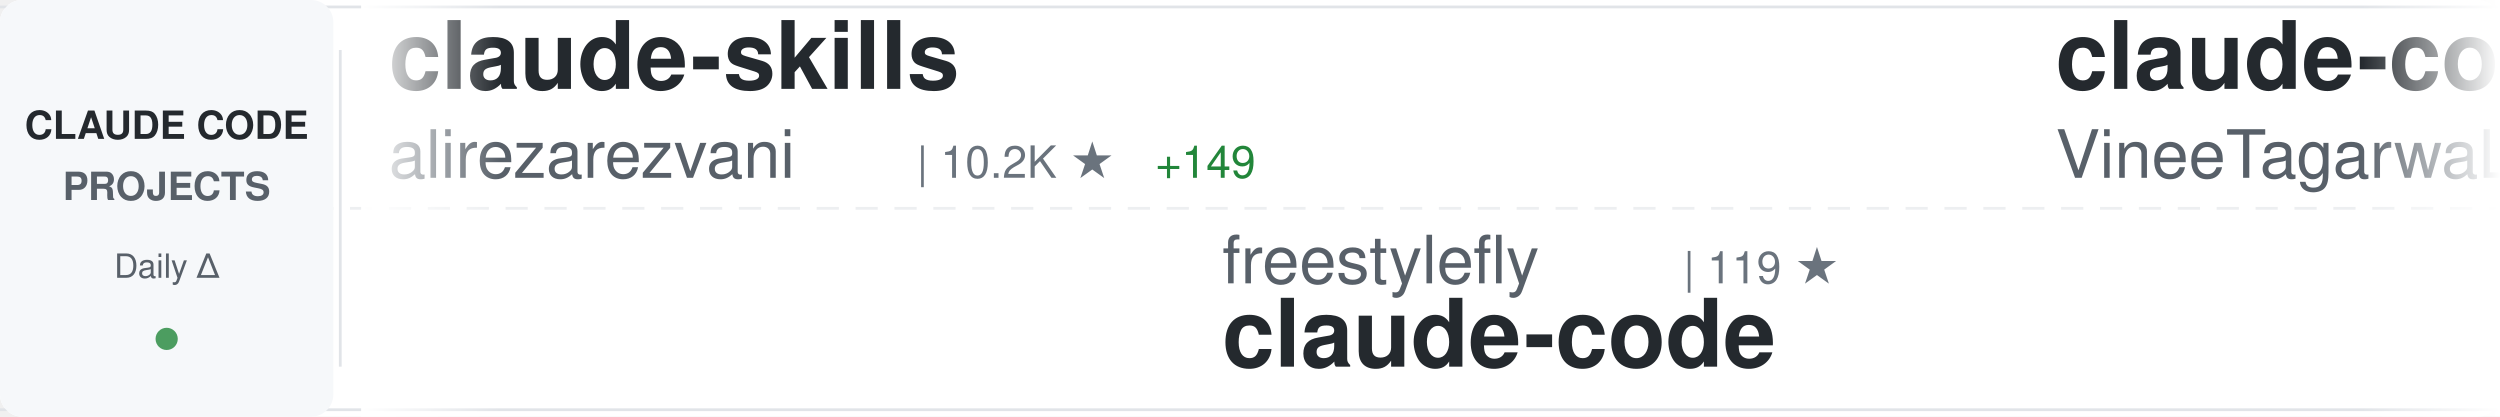
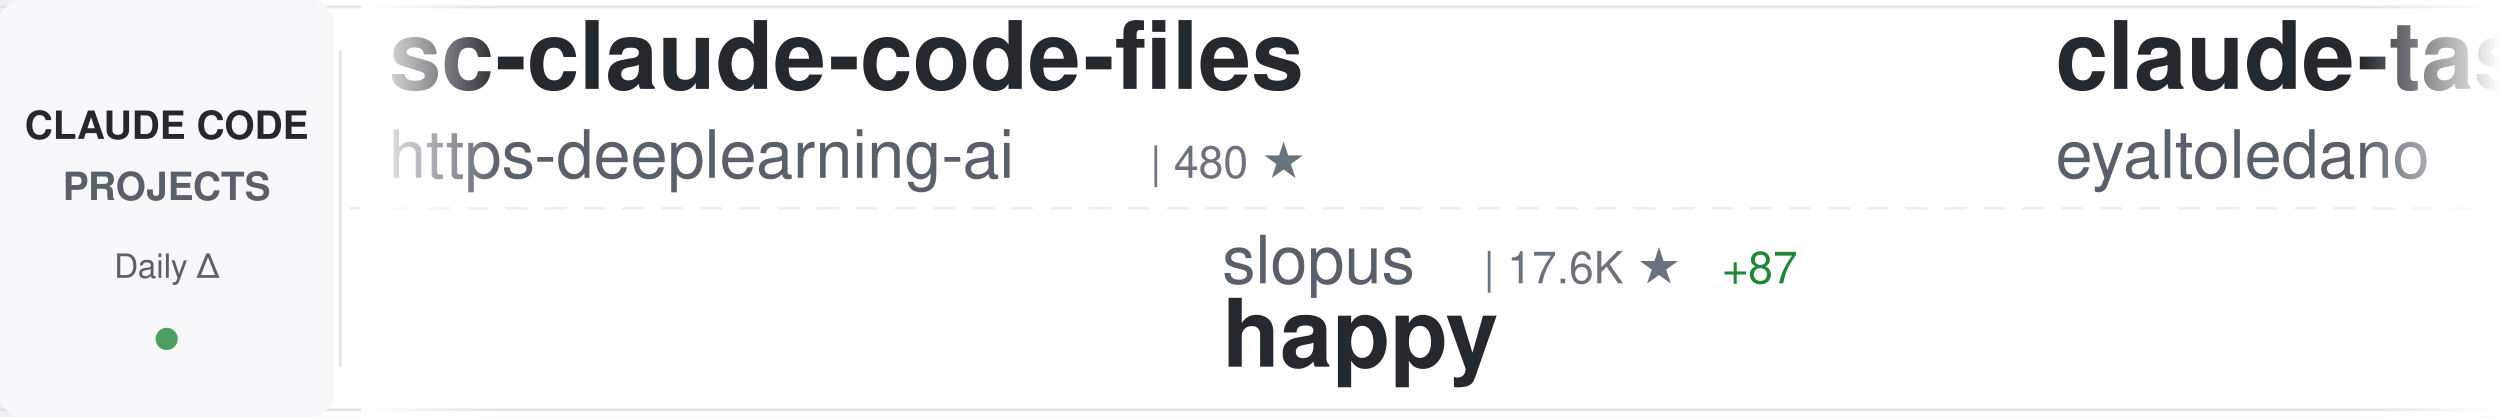
<svg xmlns="http://www.w3.org/2000/svg" width="900" height="150">
  <defs>
    <linearGradient id="awesomeLeftFade" x1="0%" y1="0%" x2="100%" y2="0%">
      <stop offset="0%" style="stop-color:#ffffff;stop-opacity:1" />
      <stop offset="100%" style="stop-color:#ffffff;stop-opacity:0" />
    </linearGradient>
    <linearGradient id="awesomeRightFade" x1="0%" y1="0%" x2="100%" y2="0%">
      <stop offset="0%" style="stop-color:#ffffff;stop-opacity:0" />
      <stop offset="100%" style="stop-color:#ffffff;stop-opacity:1" />
    </linearGradient>
  </defs>
  <rect width="900" height="150" fill="#ffffff" rx="8" />
  <rect x="0" y="2" width="900" height="1" fill="#e1e4e8" />
  <rect x="0" y="147" width="900" height="1" fill="#e1e4e8" />
  <line x1="0" y1="75" x2="900" y2="75" stroke="#e1e4e8" stroke-width="1" stroke-dasharray="8 6" opacity="0.6" />
  <rect x="0" y="0" width="120" height="150" fill="#f6f8fa" rx="8" />
  <text x="60" y="50" font-family="-apple-system, BlinkMacSystemFont, 'Segoe UI', Helvetica, Arial, sans-serif" font-size="14" font-weight="600" fill="#24292e" text-anchor="middle">CLAUDE CODE</text>
  <text x="60" y="72" font-family="-apple-system, BlinkMacSystemFont, 'Segoe UI', Helvetica, Arial, sans-serif" font-size="14" font-weight="600" fill="#586069" text-anchor="middle">PROJECTS</text>
  <text x="60" y="100" font-family="-apple-system, BlinkMacSystemFont, 'Segoe UI', Helvetica, Arial, sans-serif" font-size="12" font-weight="500" fill="#586069" text-anchor="middle">Daily Δ</text>
  <circle cx="60" cy="122" r="4" fill="#22863a" opacity="0.8" />
  <rect x="122" y="18" width="1" height="114" fill="#e1e4e8" />
  <clipPath id="awesomeTickerClip">
    <rect x="130" y="0" width="770" height="150" />
  </clipPath>
  <g clip-path="url(#awesomeTickerClip)">
    <g id="awesomeTickerItems">
      <animateTransform attributeName="transform" attributeType="XML" type="translate" from="0 0" to="-3000 0" dur="54s" repeatCount="indefinite" />
      <g transform="translate(0, 0)">
-         <text x="140" y="32" font-family="-apple-system, BlinkMacSystemFont, 'Segoe UI', Helvetica, Arial, sans-serif" font-size="34" font-weight="600" fill="#24292e">claude-skills</text>
-         <text x="140" y="64" font-family="-apple-system, BlinkMacSystemFont, 'Segoe UI', Helvetica, Arial, sans-serif" font-size="24" font-weight="400" fill="#586069">alirezarezvani</text>
-         <text x="330" y="64" font-family="-apple-system, BlinkMacSystemFont, 'Segoe UI', Helvetica, Arial, sans-serif" font-size="16" font-weight="500" fill="#6a737d">| 10.2K ★</text>
-         <text x="416" y="64" font-family="-apple-system, BlinkMacSystemFont, 'Segoe UI', Helvetica, Arial, sans-serif" font-size="16" font-weight="500" fill="#22863a"> +149</text>
+         <text x="140" y="32" font-family="-apple-system, BlinkMacSystemFont, 'Segoe UI', Helvetica, Arial, sans-serif" font-size="34" font-weight="600" fill="#24292e">sc-claude-code-files</text>
+         <text x="140" y="64" font-family="-apple-system, BlinkMacSystemFont, 'Segoe UI', Helvetica, Arial, sans-serif" font-size="24" font-weight="400" fill="#586069">https-deeplearning-ai</text>
+         <text x="414" y="64" font-family="-apple-system, BlinkMacSystemFont, 'Segoe UI', Helvetica, Arial, sans-serif" font-size="16" font-weight="500" fill="#6a737d">| 480 ★</text>
      </g>
      <g transform="translate(300, 0)">
-         <text x="140" y="102" font-family="-apple-system, BlinkMacSystemFont, 'Segoe UI', Helvetica, Arial, sans-serif" font-size="24" font-weight="400" fill="#586069">freestylefly</text>
-         <text x="306" y="102" font-family="-apple-system, BlinkMacSystemFont, 'Segoe UI', Helvetica, Arial, sans-serif" font-size="16" font-weight="500" fill="#6a737d">| 119 ★</text>
+         <text x="140" y="102" font-family="-apple-system, BlinkMacSystemFont, 'Segoe UI', Helvetica, Arial, sans-serif" font-size="24" font-weight="400" fill="#586069">slopus</text>
+         <text x="234" y="102" font-family="-apple-system, BlinkMacSystemFont, 'Segoe UI', Helvetica, Arial, sans-serif" font-size="16" font-weight="500" fill="#6a737d">| 17.6K ★</text>
+         <text x="320" y="102" font-family="-apple-system, BlinkMacSystemFont, 'Segoe UI', Helvetica, Arial, sans-serif" font-size="16" font-weight="500" fill="#22863a"> +87</text>
+         <text x="140" y="132" font-family="-apple-system, BlinkMacSystemFont, 'Segoe UI', Helvetica, Arial, sans-serif" font-size="34" font-weight="600" fill="#24292e">happy</text>
+       </g>
+       <g transform="translate(600, 0)">
+         <text x="140" y="32" font-family="-apple-system, BlinkMacSystemFont, 'Segoe UI', Helvetica, Arial, sans-serif" font-size="34" font-weight="600" fill="#24292e">claude-task-master</text>
+         <text x="140" y="64" font-family="-apple-system, BlinkMacSystemFont, 'Segoe UI', Helvetica, Arial, sans-serif" font-size="24" font-weight="400" fill="#586069">eyaltoledano</text>
+         <text x="306" y="64" font-family="-apple-system, BlinkMacSystemFont, 'Segoe UI', Helvetica, Arial, sans-serif" font-size="16" font-weight="500" fill="#6a737d">| 26.5K ★</text>
+         <text x="392" y="64" font-family="-apple-system, BlinkMacSystemFont, 'Segoe UI', Helvetica, Arial, sans-serif" font-size="16" font-weight="500" fill="#22863a"> +20</text>
+       </g>
+       <g transform="translate(900, 0)">
+         <text x="140" y="102" font-family="-apple-system, BlinkMacSystemFont, 'Segoe UI', Helvetica, Arial, sans-serif" font-size="24" font-weight="400" fill="#586069">alirezarezvani</text>
+         <text x="330" y="102" font-family="-apple-system, BlinkMacSystemFont, 'Segoe UI', Helvetica, Arial, sans-serif" font-size="16" font-weight="500" fill="#6a737d">| 10.2K ★</text>
+         <text x="416" y="102" font-family="-apple-system, BlinkMacSystemFont, 'Segoe UI', Helvetica, Arial, sans-serif" font-size="16" font-weight="500" fill="#22863a"> +134</text>
+         <text x="140" y="132" font-family="-apple-system, BlinkMacSystemFont, 'Segoe UI', Helvetica, Arial, sans-serif" font-size="34" font-weight="600" fill="#24292e">claude-skills</text>
+       </g>
+       <g transform="translate(1200, 0)">
+         <text x="140" y="32" font-family="-apple-system, BlinkMacSystemFont, 'Segoe UI', Helvetica, Arial, sans-serif" font-size="34" font-weight="600" fill="#24292e">claude-code</text>
+         <text x="140" y="64" font-family="-apple-system, BlinkMacSystemFont, 'Segoe UI', Helvetica, Arial, sans-serif" font-size="24" font-weight="400" fill="#586069">chiragjoshi12</text>
+         <text x="318" y="64" font-family="-apple-system, BlinkMacSystemFont, 'Segoe UI', Helvetica, Arial, sans-serif" font-size="16" font-weight="500" fill="#6a737d">| 182 ★</text>
+         <text x="386" y="64" font-family="-apple-system, BlinkMacSystemFont, 'Segoe UI', Helvetica, Arial, sans-serif" font-size="16" font-weight="500" fill="#22863a"> +2</text>
+       </g>
+       <g transform="translate(1500, 0)">
+         <text x="140" y="102" font-family="-apple-system, BlinkMacSystemFont, 'Segoe UI', Helvetica, Arial, sans-serif" font-size="24" font-weight="400" fill="#586069">1rgs</text>
+         <text x="210" y="102" font-family="-apple-system, BlinkMacSystemFont, 'Segoe UI', Helvetica, Arial, sans-serif" font-size="16" font-weight="500" fill="#6a737d">| 3.4K ★</text>
+         <text x="287" y="102" font-family="-apple-system, BlinkMacSystemFont, 'Segoe UI', Helvetica, Arial, sans-serif" font-size="16" font-weight="500" fill="#22863a"> +6</text>
+         <text x="140" y="132" font-family="-apple-system, BlinkMacSystemFont, 'Segoe UI', Helvetica, Arial, sans-serif" font-size="34" font-weight="600" fill="#24292e">claude-code-proxy</text>
+       </g>
+       <g transform="translate(1800, 0)">
+         <text x="140" y="32" font-family="-apple-system, BlinkMacSystemFont, 'Segoe UI', Helvetica, Arial, sans-serif" font-size="34" font-weight="600" fill="#24292e">claude-plugins-official</text>
+         <text x="140" y="64" font-family="-apple-system, BlinkMacSystemFont, 'Segoe UI', Helvetica, Arial, sans-serif" font-size="24" font-weight="400" fill="#586069">anthropics</text>
+         <text x="282" y="64" font-family="-apple-system, BlinkMacSystemFont, 'Segoe UI', Helvetica, Arial, sans-serif" font-size="16" font-weight="500" fill="#6a737d">| 16.5K ★</text>
+         <text x="368" y="64" font-family="-apple-system, BlinkMacSystemFont, 'Segoe UI', Helvetica, Arial, sans-serif" font-size="16" font-weight="500" fill="#22863a"> +119</text>
+       </g>
+       <g transform="translate(2100, 0)">
+         <text x="140" y="102" font-family="-apple-system, BlinkMacSystemFont, 'Segoe UI', Helvetica, Arial, sans-serif" font-size="24" font-weight="400" fill="#586069">pedrohcgs</text>
+         <text x="270" y="102" font-family="-apple-system, BlinkMacSystemFont, 'Segoe UI', Helvetica, Arial, sans-serif" font-size="16" font-weight="500" fill="#6a737d">| 872 ★</text>
+         <text x="338" y="102" font-family="-apple-system, BlinkMacSystemFont, 'Segoe UI', Helvetica, Arial, sans-serif" font-size="16" font-weight="500" fill="#22863a"> +8</text>
+         <text x="140" y="132" font-family="-apple-system, BlinkMacSystemFont, 'Segoe UI', Helvetica, Arial, sans-serif" font-size="34" font-weight="600" fill="#24292e">claude-code-my-workflow</text>
+       </g>
+       <g transform="translate(2400, 0)">
+         <text x="140" y="32" font-family="-apple-system, BlinkMacSystemFont, 'Segoe UI', Helvetica, Arial, sans-serif" font-size="34" font-weight="600" fill="#24292e">claude_code_src</text>
+         <text x="140" y="64" font-family="-apple-system, BlinkMacSystemFont, 'Segoe UI', Helvetica, Arial, sans-serif" font-size="24" font-weight="400" fill="#586069">ponponon</text>
+         <text x="258" y="64" font-family="-apple-system, BlinkMacSystemFont, 'Segoe UI', Helvetica, Arial, sans-serif" font-size="16" font-weight="500" fill="#6a737d">| 2.1K ★</text>
+         <text x="335" y="64" font-family="-apple-system, BlinkMacSystemFont, 'Segoe UI', Helvetica, Arial, sans-serif" font-size="16" font-weight="500" fill="#22863a"> +12</text>
+       </g>
+       <g transform="translate(2700, 0)">
+         <text x="140" y="102" font-family="-apple-system, BlinkMacSystemFont, 'Segoe UI', Helvetica, Arial, sans-serif" font-size="24" font-weight="400" fill="#586069">RishabhK103</text>
+         <text x="294" y="102" font-family="-apple-system, BlinkMacSystemFont, 'Segoe UI', Helvetica, Arial, sans-serif" font-size="16" font-weight="500" fill="#6a737d">| 53 ★</text>
+         <text x="353" y="102" font-family="-apple-system, BlinkMacSystemFont, 'Segoe UI', Helvetica, Arial, sans-serif" font-size="16" font-weight="500" fill="#22863a"> +1</text>
        <text x="140" y="132" font-family="-apple-system, BlinkMacSystemFont, 'Segoe UI', Helvetica, Arial, sans-serif" font-size="34" font-weight="600" fill="#24292e">claude-code</text>
      </g>
-       <g transform="translate(600, 0)">
-         <text x="140" y="32" font-family="-apple-system, BlinkMacSystemFont, 'Segoe UI', Helvetica, Arial, sans-serif" font-size="34" font-weight="600" fill="#24292e">claude-code</text>
-         <text x="140" y="64" font-family="-apple-system, BlinkMacSystemFont, 'Segoe UI', Helvetica, Arial, sans-serif" font-size="24" font-weight="400" fill="#586069">VineeTagarwaL-code</text>
-         <text x="378" y="64" font-family="-apple-system, BlinkMacSystemFont, 'Segoe UI', Helvetica, Arial, sans-serif" font-size="16" font-weight="500" fill="#6a737d">| 263 ★</text>
-         <text x="446" y="64" font-family="-apple-system, BlinkMacSystemFont, 'Segoe UI', Helvetica, Arial, sans-serif" font-size="16" font-weight="500" fill="#22863a"> +2</text>
-       </g>
-       <g transform="translate(900, 0)">
-         <text x="140" y="102" font-family="-apple-system, BlinkMacSystemFont, 'Segoe UI', Helvetica, Arial, sans-serif" font-size="24" font-weight="400" fill="#586069">anthropics</text>
-         <text x="282" y="102" font-family="-apple-system, BlinkMacSystemFont, 'Segoe UI', Helvetica, Arial, sans-serif" font-size="16" font-weight="500" fill="#6a737d">| 7.0K ★</text>
-         <text x="359" y="102" font-family="-apple-system, BlinkMacSystemFont, 'Segoe UI', Helvetica, Arial, sans-serif" font-size="16" font-weight="500" fill="#22863a"> +21</text>
-         <text x="140" y="132" font-family="-apple-system, BlinkMacSystemFont, 'Segoe UI', Helvetica, Arial, sans-serif" font-size="34" font-weight="600" fill="#24292e">claude-code-action</text>
-       </g>
-       <g transform="translate(1200, 0)">
-         <text x="140" y="32" font-family="-apple-system, BlinkMacSystemFont, 'Segoe UI', Helvetica, Arial, sans-serif" font-size="34" font-weight="600" fill="#24292e">ClaudeCode</text>
-         <text x="140" y="64" font-family="-apple-system, BlinkMacSystemFont, 'Segoe UI', Helvetica, Arial, sans-serif" font-size="24" font-weight="400" fill="#586069">guanshan</text>
-         <text x="258" y="64" font-family="-apple-system, BlinkMacSystemFont, 'Segoe UI', Helvetica, Arial, sans-serif" font-size="16" font-weight="500" fill="#6a737d">| 54 ★</text>
-       </g>
-       <g transform="translate(1500, 0)">
-         <text x="140" y="102" font-family="-apple-system, BlinkMacSystemFont, 'Segoe UI', Helvetica, Arial, sans-serif" font-size="24" font-weight="400" fill="#586069">ghuntley</text>
-         <text x="258" y="102" font-family="-apple-system, BlinkMacSystemFont, 'Segoe UI', Helvetica, Arial, sans-serif" font-size="16" font-weight="500" fill="#6a737d">| 970 ★</text>
-         <text x="326" y="102" font-family="-apple-system, BlinkMacSystemFont, 'Segoe UI', Helvetica, Arial, sans-serif" font-size="16" font-weight="500" fill="#22863a"> +2</text>
-         <text x="140" y="132" font-family="-apple-system, BlinkMacSystemFont, 'Segoe UI', Helvetica, Arial, sans-serif" font-size="34" font-weight="600" fill="#24292e">claude-code-source-code-...</text>
-       </g>
-       <g transform="translate(1800, 0)">
-         <text x="140" y="32" font-family="-apple-system, BlinkMacSystemFont, 'Segoe UI', Helvetica, Arial, sans-serif" font-size="34" font-weight="600" fill="#24292e">claude-code-system-promp...</text>
-         <text x="140" y="64" font-family="-apple-system, BlinkMacSystemFont, 'Segoe UI', Helvetica, Arial, sans-serif" font-size="24" font-weight="400" fill="#586069">Piebald-AI</text>
-         <text x="282" y="64" font-family="-apple-system, BlinkMacSystemFont, 'Segoe UI', Helvetica, Arial, sans-serif" font-size="16" font-weight="500" fill="#6a737d">| 8.5K ★</text>
-         <text x="359" y="64" font-family="-apple-system, BlinkMacSystemFont, 'Segoe UI', Helvetica, Arial, sans-serif" font-size="16" font-weight="500" fill="#22863a"> +49</text>
-       </g>
-       <g transform="translate(2100, 0)">
-         <text x="140" y="102" font-family="-apple-system, BlinkMacSystemFont, 'Segoe UI', Helvetica, Arial, sans-serif" font-size="24" font-weight="400" fill="#586069">fazxes</text>
-         <text x="234" y="102" font-family="-apple-system, BlinkMacSystemFont, 'Segoe UI', Helvetica, Arial, sans-serif" font-size="16" font-weight="500" fill="#6a737d">| 199 ★</text>
-         <text x="302" y="102" font-family="-apple-system, BlinkMacSystemFont, 'Segoe UI', Helvetica, Arial, sans-serif" font-size="16" font-weight="500" fill="#22863a"> +1</text>
-         <text x="140" y="132" font-family="-apple-system, BlinkMacSystemFont, 'Segoe UI', Helvetica, Arial, sans-serif" font-size="34" font-weight="600" fill="#24292e">Claude-code</text>
-       </g>
-       <g transform="translate(2400, 0)">
-         <text x="140" y="32" font-family="-apple-system, BlinkMacSystemFont, 'Segoe UI', Helvetica, Arial, sans-serif" font-size="34" font-weight="600" fill="#24292e">claude-code-proxy</text>
-         <text x="140" y="64" font-family="-apple-system, BlinkMacSystemFont, 'Segoe UI', Helvetica, Arial, sans-serif" font-size="24" font-weight="400" fill="#586069">fuergaosi233</text>
-         <text x="306" y="64" font-family="-apple-system, BlinkMacSystemFont, 'Segoe UI', Helvetica, Arial, sans-serif" font-size="16" font-weight="500" fill="#6a737d">| 2.4K ★</text>
-         <text x="383" y="64" font-family="-apple-system, BlinkMacSystemFont, 'Segoe UI', Helvetica, Arial, sans-serif" font-size="16" font-weight="500" fill="#22863a"> +11</text>
-       </g>
-       <g transform="translate(2700, 0)">
-         <text x="140" y="102" font-family="-apple-system, BlinkMacSystemFont, 'Segoe UI', Helvetica, Arial, sans-serif" font-size="24" font-weight="400" fill="#586069">snarktank</text>
-         <text x="270" y="102" font-family="-apple-system, BlinkMacSystemFont, 'Segoe UI', Helvetica, Arial, sans-serif" font-size="16" font-weight="500" fill="#6a737d">| 14.8K ★</text>
-         <text x="356" y="102" font-family="-apple-system, BlinkMacSystemFont, 'Segoe UI', Helvetica, Arial, sans-serif" font-size="16" font-weight="500" fill="#22863a"> +212</text>
-         <text x="140" y="132" font-family="-apple-system, BlinkMacSystemFont, 'Segoe UI', Helvetica, Arial, sans-serif" font-size="34" font-weight="600" fill="#24292e">ralph</text>
-       </g>
      <g transform="translate(3000, 0)">
-         <text x="140" y="32" font-family="-apple-system, BlinkMacSystemFont, 'Segoe UI', Helvetica, Arial, sans-serif" font-size="34" font-weight="600" fill="#24292e">claude-skills</text>
-         <text x="140" y="64" font-family="-apple-system, BlinkMacSystemFont, 'Segoe UI', Helvetica, Arial, sans-serif" font-size="24" font-weight="400" fill="#586069">alirezarezvani</text>
-         <text x="330" y="64" font-family="-apple-system, BlinkMacSystemFont, 'Segoe UI', Helvetica, Arial, sans-serif" font-size="16" font-weight="500" fill="#6a737d">| 10.2K ★</text>
-         <text x="416" y="64" font-family="-apple-system, BlinkMacSystemFont, 'Segoe UI', Helvetica, Arial, sans-serif" font-size="16" font-weight="500" fill="#22863a"> +149</text>
+         <text x="140" y="32" font-family="-apple-system, BlinkMacSystemFont, 'Segoe UI', Helvetica, Arial, sans-serif" font-size="34" font-weight="600" fill="#24292e">sc-claude-code-files</text>
+         <text x="140" y="64" font-family="-apple-system, BlinkMacSystemFont, 'Segoe UI', Helvetica, Arial, sans-serif" font-size="24" font-weight="400" fill="#586069">https-deeplearning-ai</text>
+         <text x="414" y="64" font-family="-apple-system, BlinkMacSystemFont, 'Segoe UI', Helvetica, Arial, sans-serif" font-size="16" font-weight="500" fill="#6a737d">| 480 ★</text>
      </g>
      <g transform="translate(3300, 0)">
-         <text x="140" y="102" font-family="-apple-system, BlinkMacSystemFont, 'Segoe UI', Helvetica, Arial, sans-serif" font-size="24" font-weight="400" fill="#586069">freestylefly</text>
-         <text x="306" y="102" font-family="-apple-system, BlinkMacSystemFont, 'Segoe UI', Helvetica, Arial, sans-serif" font-size="16" font-weight="500" fill="#6a737d">| 119 ★</text>
-         <text x="140" y="132" font-family="-apple-system, BlinkMacSystemFont, 'Segoe UI', Helvetica, Arial, sans-serif" font-size="34" font-weight="600" fill="#24292e">claude-code</text>
+         <text x="140" y="102" font-family="-apple-system, BlinkMacSystemFont, 'Segoe UI', Helvetica, Arial, sans-serif" font-size="24" font-weight="400" fill="#586069">slopus</text>
+         <text x="234" y="102" font-family="-apple-system, BlinkMacSystemFont, 'Segoe UI', Helvetica, Arial, sans-serif" font-size="16" font-weight="500" fill="#6a737d">| 17.6K ★</text>
+         <text x="320" y="102" font-family="-apple-system, BlinkMacSystemFont, 'Segoe UI', Helvetica, Arial, sans-serif" font-size="16" font-weight="500" fill="#22863a"> +87</text>
+         <text x="140" y="132" font-family="-apple-system, BlinkMacSystemFont, 'Segoe UI', Helvetica, Arial, sans-serif" font-size="34" font-weight="600" fill="#24292e">happy</text>
      </g>
      <g transform="translate(3600, 0)">
-         <text x="140" y="32" font-family="-apple-system, BlinkMacSystemFont, 'Segoe UI', Helvetica, Arial, sans-serif" font-size="34" font-weight="600" fill="#24292e">claude-code</text>
-         <text x="140" y="64" font-family="-apple-system, BlinkMacSystemFont, 'Segoe UI', Helvetica, Arial, sans-serif" font-size="24" font-weight="400" fill="#586069">VineeTagarwaL-code</text>
-         <text x="378" y="64" font-family="-apple-system, BlinkMacSystemFont, 'Segoe UI', Helvetica, Arial, sans-serif" font-size="16" font-weight="500" fill="#6a737d">| 263 ★</text>
-         <text x="446" y="64" font-family="-apple-system, BlinkMacSystemFont, 'Segoe UI', Helvetica, Arial, sans-serif" font-size="16" font-weight="500" fill="#22863a"> +2</text>
+         <text x="140" y="32" font-family="-apple-system, BlinkMacSystemFont, 'Segoe UI', Helvetica, Arial, sans-serif" font-size="34" font-weight="600" fill="#24292e">claude-task-master</text>
+         <text x="140" y="64" font-family="-apple-system, BlinkMacSystemFont, 'Segoe UI', Helvetica, Arial, sans-serif" font-size="24" font-weight="400" fill="#586069">eyaltoledano</text>
+         <text x="306" y="64" font-family="-apple-system, BlinkMacSystemFont, 'Segoe UI', Helvetica, Arial, sans-serif" font-size="16" font-weight="500" fill="#6a737d">| 26.5K ★</text>
+         <text x="392" y="64" font-family="-apple-system, BlinkMacSystemFont, 'Segoe UI', Helvetica, Arial, sans-serif" font-size="16" font-weight="500" fill="#22863a"> +20</text>
      </g>
      <g transform="translate(3900, 0)">
-         <text x="140" y="102" font-family="-apple-system, BlinkMacSystemFont, 'Segoe UI', Helvetica, Arial, sans-serif" font-size="24" font-weight="400" fill="#586069">anthropics</text>
-         <text x="282" y="102" font-family="-apple-system, BlinkMacSystemFont, 'Segoe UI', Helvetica, Arial, sans-serif" font-size="16" font-weight="500" fill="#6a737d">| 7.0K ★</text>
-         <text x="359" y="102" font-family="-apple-system, BlinkMacSystemFont, 'Segoe UI', Helvetica, Arial, sans-serif" font-size="16" font-weight="500" fill="#22863a"> +21</text>
-         <text x="140" y="132" font-family="-apple-system, BlinkMacSystemFont, 'Segoe UI', Helvetica, Arial, sans-serif" font-size="34" font-weight="600" fill="#24292e">claude-code-action</text>
+         <text x="140" y="102" font-family="-apple-system, BlinkMacSystemFont, 'Segoe UI', Helvetica, Arial, sans-serif" font-size="24" font-weight="400" fill="#586069">alirezarezvani</text>
+         <text x="330" y="102" font-family="-apple-system, BlinkMacSystemFont, 'Segoe UI', Helvetica, Arial, sans-serif" font-size="16" font-weight="500" fill="#6a737d">| 10.2K ★</text>
+         <text x="416" y="102" font-family="-apple-system, BlinkMacSystemFont, 'Segoe UI', Helvetica, Arial, sans-serif" font-size="16" font-weight="500" fill="#22863a"> +134</text>
+         <text x="140" y="132" font-family="-apple-system, BlinkMacSystemFont, 'Segoe UI', Helvetica, Arial, sans-serif" font-size="34" font-weight="600" fill="#24292e">claude-skills</text>
      </g>
    </g>
  </g>
  <rect x="130" y="0" width="50" height="150" fill="url(#awesomeLeftFade)" />
  <rect x="850" y="0" width="50" height="150" fill="url(#awesomeRightFade)" />
</svg>
